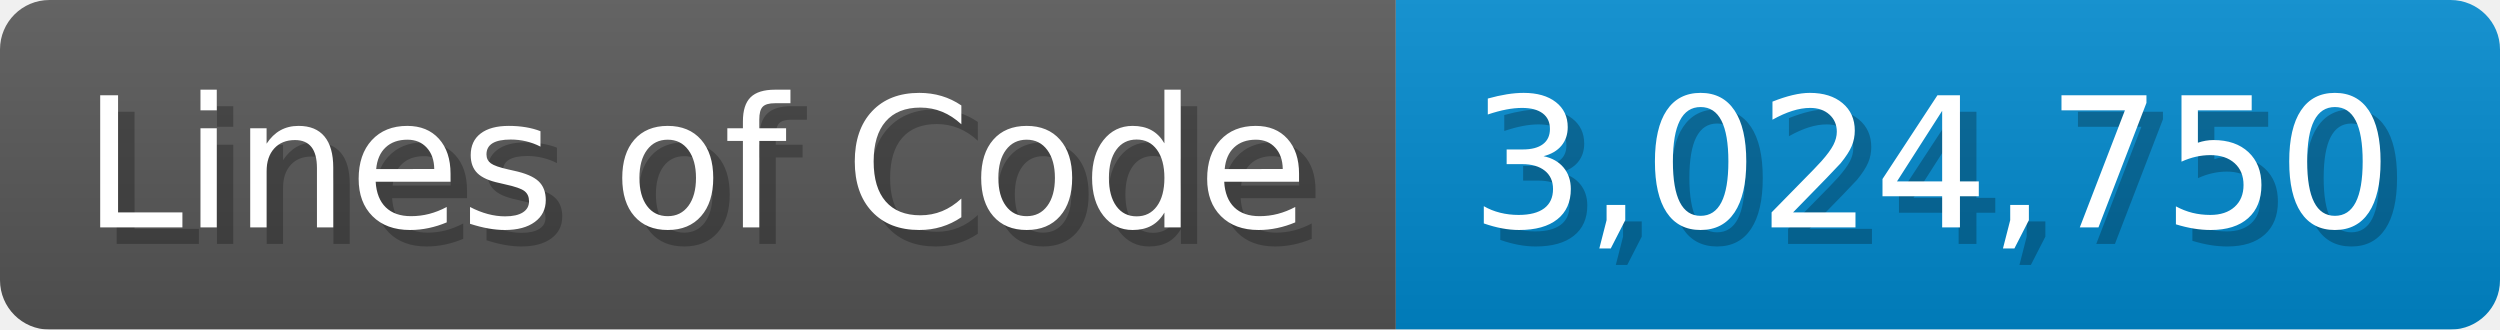
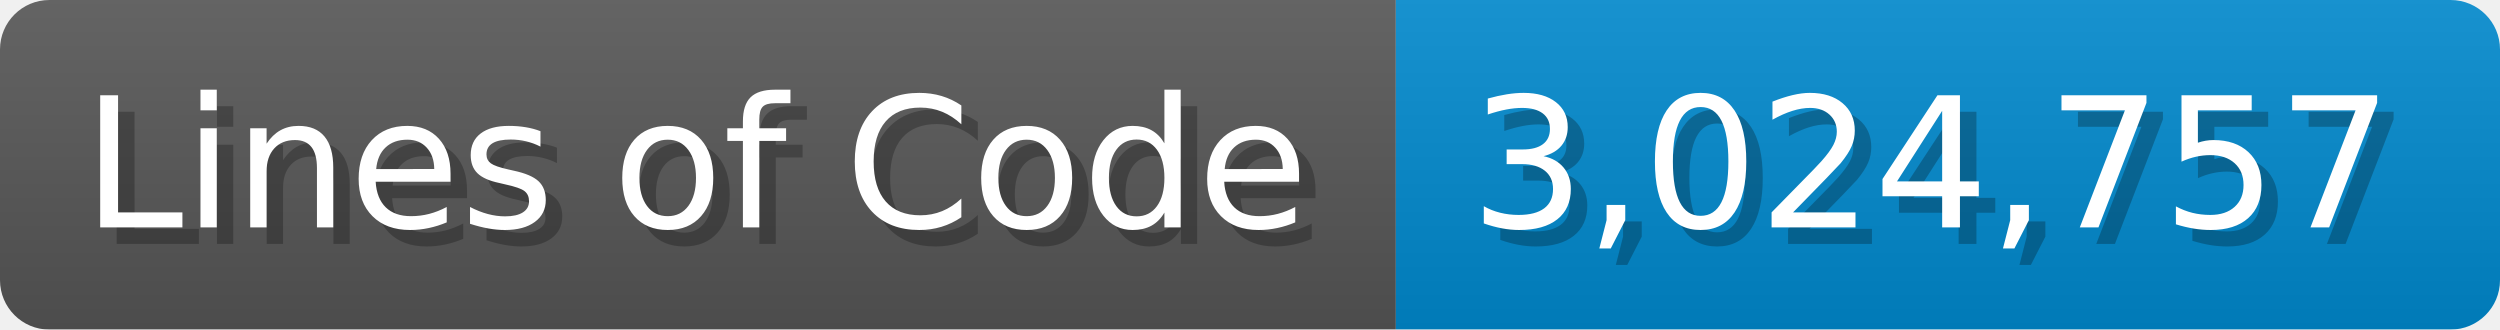
<svg xmlns="http://www.w3.org/2000/svg" width="151.7" height="20" viewBox="0 0 1517 200">
  <linearGradient id="a" x2="0" y2="100%">
    <stop offset="0" stop-opacity=".1" stop-color="#EEE" />
    <stop offset="1" stop-opacity=".1" />
  </linearGradient>
  <mask id="m">
    <rect width="1517" height="200" rx="30" fill="#FFF" />
  </mask>
  <g mask="url(#m)">
    <rect width="847" height="200" fill="#555" />
    <rect width="670" height="200" fill="#08C" x="847" />
    <rect width="1517" height="200" fill="url(#a)" />
  </g>
  <g fill="#fff" text-anchor="start" font-family="Verdana,DejaVu Sans,sans-serif" font-size="110">
    <text x="60" y="148" textLength="747" fill="#000" opacity="0.25">Lines of Code</text>
    <text x="50" y="138" textLength="747">Lines of Code</text>
-     <text x="902" y="148" textLength="570" fill="#000" opacity="0.25">3,024,750</text>
-     <text x="892" y="138" textLength="570">3,024,750</text>
+     <text x="902" y="148" textLength="570" fill="#000" opacity="0.25">3,024,757</text>
+     <text x="892" y="138" textLength="570">3,024,757</text>
  </g>
</svg>
